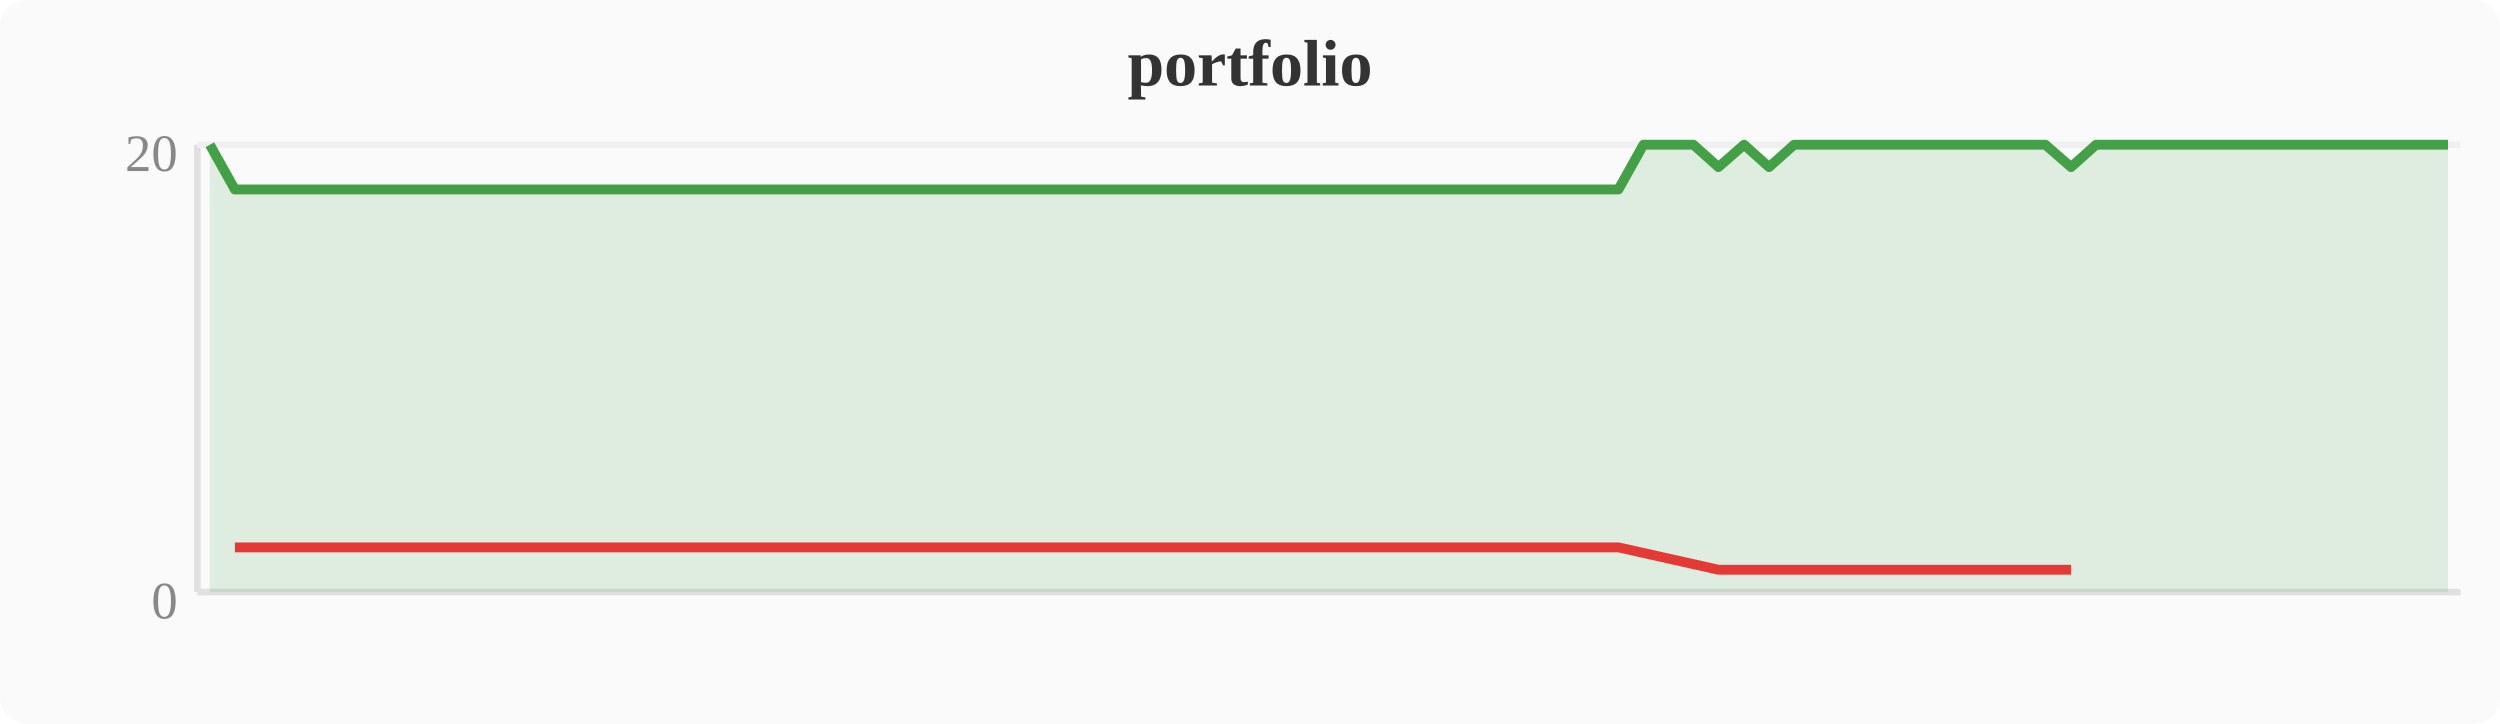
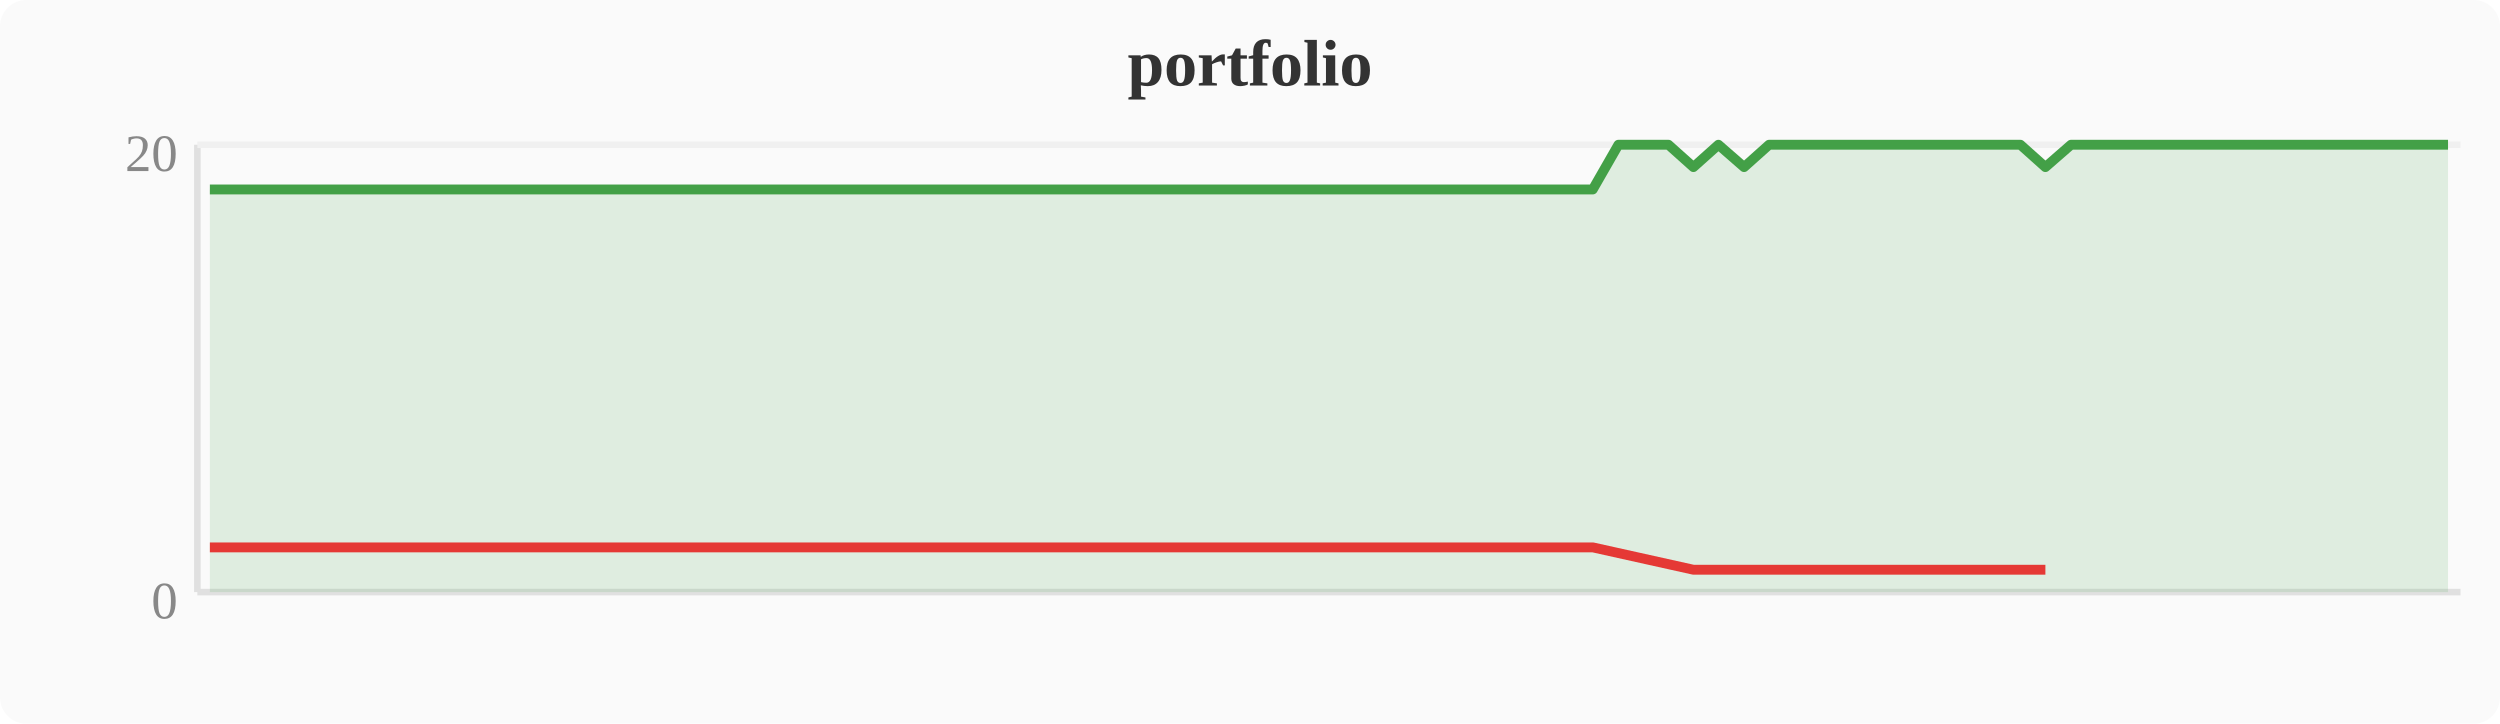
<svg xmlns="http://www.w3.org/2000/svg" width="380" height="110" viewBox="0 0 380 110">
  <rect width="380" height="110" fill="#fafafa" rx="4" />
  <text x="190" y="13" text-anchor="middle" font-size="10" font-weight="bold" fill="#333">portfolio</text>
  <line x1="30" y1="22" x2="30" y2="90" stroke="#e0e0e0" stroke-width="1" />
  <line x1="30" y1="90" x2="374" y2="90" stroke="#e0e0e0" stroke-width="1" />
  <line x1="30" y1="22" x2="374" y2="22" stroke="#f0f0f0" stroke-width="1" />
  <text x="27" y="94" text-anchor="end" font-size="8" fill="#888">0</text>
  <text x="27" y="26" text-anchor="end" font-size="8" fill="#888">20</text>
-   <polygon points="31.9,22.0 35.7,28.8 39.6,28.8 43.4,28.8 47.2,28.8 51.0,28.8 54.8,28.8 58.7,28.8 62.5,28.8 66.3,28.8 70.1,28.8 74.0,28.8 77.8,28.8 81.6,28.8 85.4,28.8 89.2,28.8 93.1,28.8 96.9,28.8 100.7,28.8 104.5,28.8 108.4,28.8 112.2,28.8 116.0,28.8 119.8,28.8 123.6,28.8 127.5,28.8 131.3,28.8 135.1,28.8 138.9,28.8 142.8,28.8 146.6,28.8 150.4,28.8 154.2,28.8 158.0,28.8 161.9,28.8 165.7,28.8 169.5,28.8 173.3,28.8 177.2,28.8 181.0,28.8 184.8,28.8 188.6,28.8 192.4,28.8 196.3,28.8 200.1,28.8 203.9,28.8 207.7,28.8 211.6,28.8 215.4,28.8 219.2,28.8 223.0,28.8 226.8,28.8 230.7,28.8 234.5,28.8 238.3,28.8 242.1,28.8 246.0,28.8 249.8,22.0 253.6,22.0 257.4,22.0 261.2,25.4 265.1,22.0 268.9,25.4 272.7,22.0 276.5,22.0 280.4,22.0 284.2,22.0 288.0,22.0 291.8,22.0 295.6,22.0 299.5,22.0 303.3,22.0 307.1,22.0 310.9,22.0 314.8,25.4 318.6,22.0 322.4,22.0 326.2,22.0 330.0,22.0 333.9,22.0 337.7,22.0 341.5,22.0 345.3,22.0 349.2,22.0 353.0,22.0 356.8,22.0 360.6,22.0 364.4,22.0 368.3,22.0 372.1,22.0 372.1,90 31.9,90" fill="#43a047" opacity="0.15" />
-   <polyline points="31.9,22.0 35.7,28.8 39.6,28.8 43.4,28.8 47.2,28.8 51.0,28.8 54.8,28.8 58.7,28.8 62.5,28.8 66.3,28.8 70.1,28.8 74.0,28.8 77.8,28.8 81.6,28.8 85.4,28.8 89.2,28.8 93.1,28.8 96.9,28.8 100.7,28.8 104.5,28.8 108.4,28.8 112.2,28.8 116.0,28.8 119.8,28.8 123.6,28.8 127.5,28.8 131.3,28.8 135.1,28.8 138.9,28.8 142.8,28.8 146.6,28.8 150.4,28.8 154.2,28.8 158.0,28.8 161.9,28.8 165.7,28.8 169.5,28.8 173.3,28.8 177.2,28.8 181.0,28.8 184.8,28.8 188.6,28.8 192.4,28.8 196.3,28.8 200.1,28.8 203.9,28.8 207.7,28.8 211.6,28.8 215.4,28.8 219.2,28.8 223.0,28.8 226.8,28.8 230.7,28.8 234.5,28.8 238.3,28.8 242.1,28.8 246.0,28.8 249.8,22.0 253.6,22.0 257.4,22.0 261.2,25.4 265.1,22.0 268.9,25.4 272.7,22.0 276.5,22.0 280.4,22.0 284.2,22.0 288.0,22.0 291.8,22.0 295.6,22.0 299.5,22.0 303.3,22.0 307.1,22.0 310.9,22.0 314.8,25.4 318.6,22.0 322.4,22.0 326.2,22.0 330.0,22.0 333.9,22.0 337.7,22.0 341.5,22.0 345.3,22.0 349.2,22.0 353.0,22.0 356.8,22.0 360.6,22.0 364.4,22.0 368.3,22.0 372.1,22.0" fill="none" stroke="#43a047" stroke-width="1.5" stroke-linejoin="round" />
-   <polyline points="35.7,83.2 39.6,83.2 43.4,83.2 47.2,83.2 51.0,83.2 54.8,83.2 58.7,83.2 62.5,83.2 66.3,83.2 70.1,83.2 74.0,83.2 77.8,83.2 81.6,83.2 85.4,83.2 89.2,83.2 93.1,83.2 96.9,83.2 100.7,83.2 104.5,83.2 108.4,83.2 112.2,83.2 116.0,83.2 119.8,83.2 123.6,83.2 127.5,83.2 131.3,83.2 135.1,83.2 138.9,83.2 142.8,83.2 146.6,83.2 150.4,83.2 154.2,83.2 158.0,83.2 161.9,83.2 165.7,83.2 169.5,83.2 173.3,83.2 177.2,83.2 181.0,83.2 184.8,83.2 188.6,83.2 192.4,83.2 196.3,83.2 200.1,83.2 203.9,83.2 207.7,83.2 211.6,83.2 215.4,83.2 219.2,83.2 223.0,83.2 226.8,83.2 230.7,83.2 234.5,83.2 238.3,83.2 242.1,83.2 246.0,83.2 261.2,86.6 268.9,86.6 314.8,86.6" fill="none" stroke="#e53935" stroke-width="1.5" stroke-linejoin="round" />
+   <polygon points="31.9,28.8 35.7,28.8 39.6,28.8 43.4,28.8 47.2,28.8 51.0,28.8 54.8,28.8 58.7,28.8 62.5,28.8 66.3,28.8 70.1,28.8 74.0,28.8 77.8,28.8 81.6,28.8 85.4,28.8 89.2,28.8 93.1,28.8 96.9,28.8 100.7,28.8 104.5,28.8 108.4,28.8 112.2,28.8 116.0,28.8 119.8,28.8 123.6,28.8 127.5,28.8 131.3,28.8 135.1,28.8 138.9,28.8 142.8,28.8 146.6,28.8 150.4,28.8 154.2,28.8 158.0,28.8 161.9,28.8 165.7,28.8 169.5,28.8 173.3,28.8 177.2,28.8 181.0,28.8 184.8,28.8 188.6,28.8 192.4,28.8 196.3,28.8 200.1,28.8 203.9,28.8 207.7,28.8 211.6,28.8 215.4,28.8 219.2,28.8 223.0,28.8 226.8,28.8 230.7,28.8 234.5,28.8 238.3,28.8 242.1,28.8 246.0,22.0 249.8,22.0 253.6,22.0 257.4,25.4 261.2,22.0 265.1,25.4 268.9,22.0 272.7,22.0 276.5,22.0 280.4,22.0 284.2,22.0 288.0,22.0 291.8,22.0 295.6,22.0 299.5,22.0 303.3,22.0 307.1,22.0 310.9,25.4 314.8,22.0 318.6,22.0 322.4,22.0 326.2,22.0 330.0,22.0 333.9,22.0 337.7,22.0 341.5,22.0 345.3,22.0 349.2,22.0 353.0,22.0 356.8,22.0 360.6,22.0 364.4,22.0 368.3,22.0 372.1,22.0 372.1,90 31.9,90" fill="#43a047" opacity="0.15" />
+   <polyline points="31.9,28.8 35.7,28.8 39.6,28.8 43.4,28.8 47.2,28.8 51.0,28.8 54.8,28.8 58.7,28.8 62.5,28.8 66.3,28.8 70.1,28.8 74.0,28.8 77.8,28.8 81.6,28.8 85.4,28.8 89.2,28.8 93.1,28.8 96.9,28.8 100.7,28.8 104.5,28.8 108.4,28.8 112.2,28.8 116.0,28.8 119.8,28.8 123.6,28.8 127.5,28.8 131.3,28.8 135.1,28.8 138.9,28.8 142.8,28.8 146.6,28.8 150.4,28.8 154.2,28.8 158.0,28.8 161.9,28.8 165.7,28.8 169.5,28.8 173.3,28.8 177.2,28.8 181.0,28.8 184.8,28.8 188.6,28.8 192.4,28.8 196.3,28.8 200.1,28.8 203.9,28.8 207.7,28.8 211.6,28.8 215.4,28.8 219.2,28.8 223.0,28.8 226.8,28.8 230.7,28.8 234.5,28.8 238.3,28.8 242.1,28.8 246.0,22.0 249.8,22.0 253.6,22.0 257.4,25.4 261.2,22.0 265.1,25.4 268.9,22.0 272.7,22.0 276.5,22.0 280.4,22.0 284.2,22.0 288.0,22.0 291.8,22.0 295.6,22.0 299.5,22.0 303.3,22.0 307.1,22.0 310.9,25.4 314.8,22.0 318.6,22.0 322.4,22.0 326.2,22.0 330.0,22.0 333.9,22.0 337.7,22.0 341.5,22.0 345.3,22.0 349.2,22.0 353.0,22.0 356.8,22.0 360.6,22.0 364.4,22.0 368.3,22.0 372.1,22.0" fill="none" stroke="#43a047" stroke-width="1.5" stroke-linejoin="round" />
+   <polyline points="31.9,83.2 35.7,83.2 39.6,83.2 43.4,83.2 47.2,83.2 51.0,83.2 54.8,83.2 58.7,83.2 62.5,83.2 66.3,83.2 70.1,83.2 74.0,83.2 77.8,83.2 81.6,83.2 85.4,83.2 89.2,83.2 93.1,83.2 96.9,83.2 100.7,83.2 104.5,83.2 108.4,83.2 112.2,83.2 116.0,83.2 119.8,83.2 123.6,83.2 127.5,83.2 131.3,83.2 135.1,83.2 138.9,83.2 142.8,83.2 146.6,83.2 150.4,83.2 154.2,83.2 158.0,83.2 161.9,83.2 165.7,83.2 169.5,83.2 173.3,83.2 177.2,83.2 181.0,83.2 184.8,83.2 188.6,83.2 192.4,83.2 196.3,83.2 200.1,83.2 203.9,83.2 207.7,83.2 211.6,83.2 215.4,83.2 219.2,83.2 223.0,83.2 226.8,83.2 230.7,83.2 234.5,83.2 238.3,83.2 242.1,83.2 257.4,86.6 265.1,86.6 310.9,86.6" fill="none" stroke="#e53935" stroke-width="1.5" stroke-linejoin="round" />
</svg>
